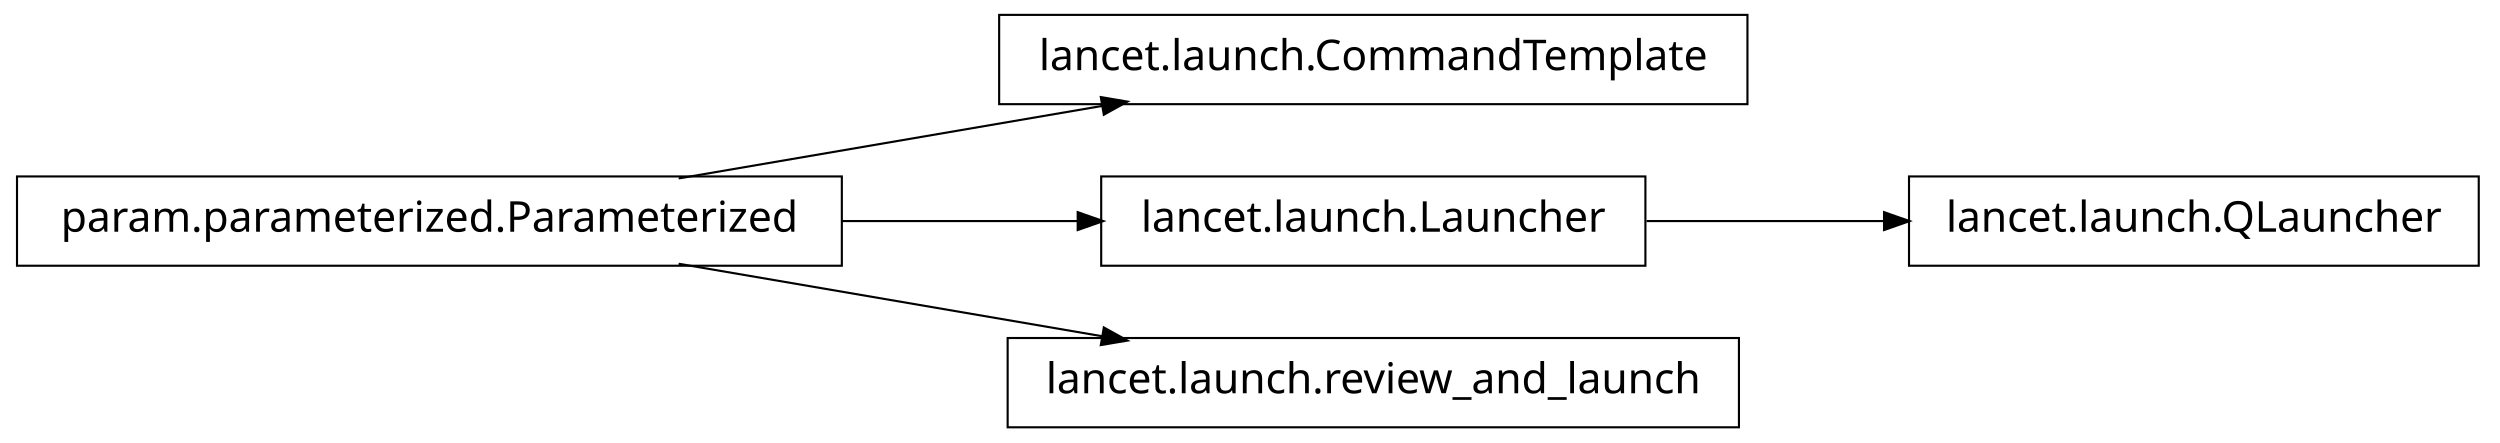
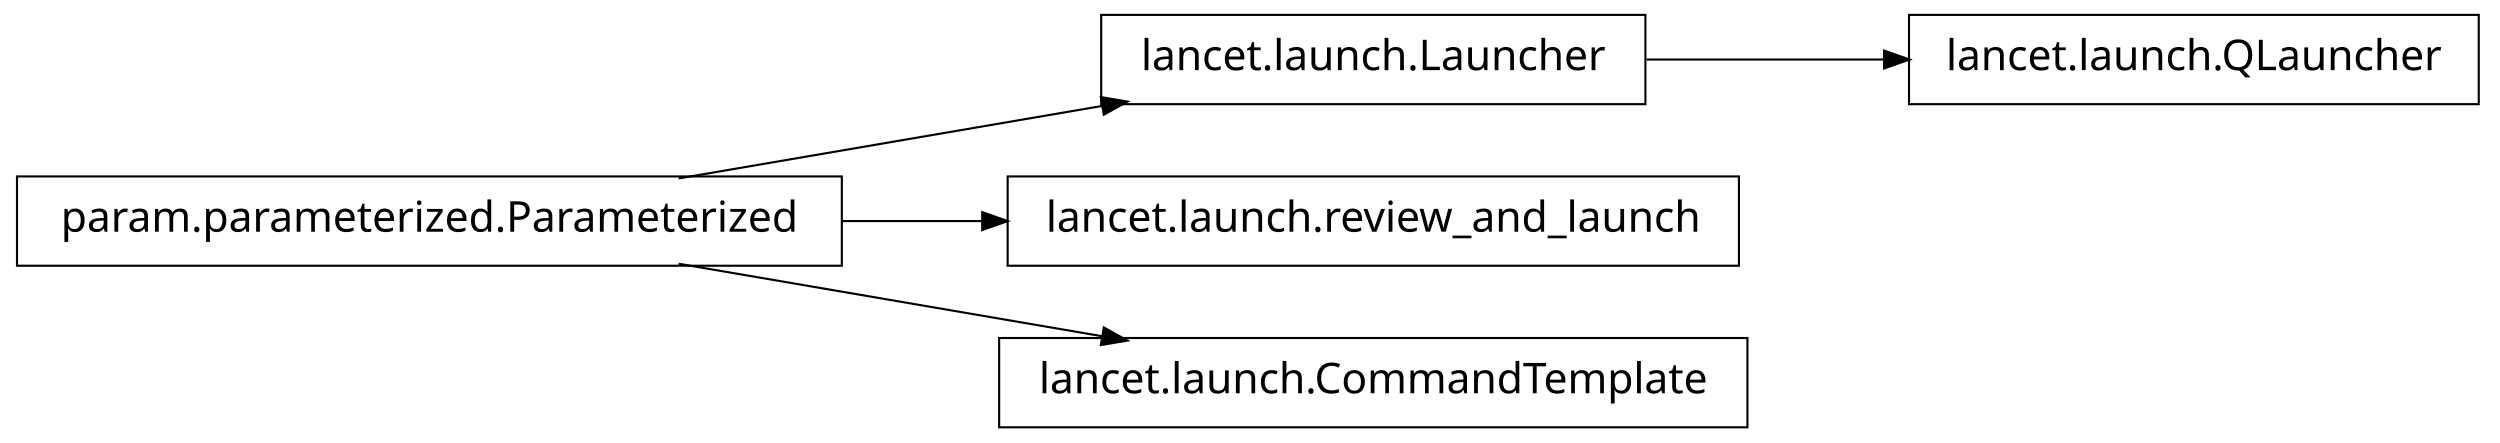
<svg xmlns="http://www.w3.org/2000/svg" width="588pt" height="104pt" viewBox="0.00 0.00 588.00 104.00">
  <g id="graph1" class="graph" transform="scale(1 1) rotate(0) translate(4 100)">
    <polygon fill="white" stroke="white" points="-4,5 -4,-100 585,-100 585,5 -4,5" />
    <g id="node1" class="node">
-       <polygon fill="none" stroke="black" stroke-width="0.5" points="407,-96.5 231,-96.5 231,-75.5 407,-75.5 407,-96.5" />
-       <text text-anchor="middle" x="319" y="-83.5" font-family="Vera" font-size="10.00">lancet.launch.CommandTemplate</text>
+       <polygon fill="none" stroke="black" stroke-width="0.5" points="579,-96.5 445,-96.5 445,-75.5 579,-75.5 579,-96.5" />
+       <text text-anchor="middle" x="512" y="-83.5" font-family="Vera" font-size="10.00">lancet.launch.QLauncher</text>
    </g>
    <g id="node2" class="node">
+       <polygon fill="none" stroke="black" stroke-width="0.5" points="383,-96.5 255,-96.5 255,-75.5 383,-75.5 383,-96.5" />
+       <text text-anchor="middle" x="319" y="-83.5" font-family="Vera" font-size="10.00">lancet.launch.Launcher</text>
+     </g>
+     <g id="edge2" class="edge">
+       <path fill="none" stroke="black" stroke-width="0.5" d="M383.266,-86C401.208,-86 420.829,-86 439.224,-86" />
+       <polygon fill="black" stroke="black" points="439.377,-87.75 444.377,-86 439.377,-84.25 439.377,-87.75" />
+     </g>
+     <g id="node4" class="node">
+       <polygon fill="none" stroke="black" stroke-width="0.5" points="405,-58.5 233,-58.5 233,-37.5 405,-37.5 405,-58.5" />
+       <text text-anchor="middle" x="319" y="-45.5" font-family="Vera" font-size="10.00">lancet.launch.review_and_launch</text>
+     </g>
+     <g id="node5" class="node">
      <polygon fill="none" stroke="black" stroke-width="0.5" points="194,-58.5 5.68434e-14,-58.5 0,-37.5 194,-37.5 194,-58.5" />
      <text text-anchor="middle" x="97" y="-45.5" font-family="Vera" font-size="10.00">param.parameterized.Parameterized</text>
    </g>
-     <g id="edge2" class="edge">
+     <g id="edge8" class="edge">
      <path fill="none" stroke="black" stroke-width="0.5" d="M155.618,-58.034C186.347,-63.294 224.024,-69.743 255.45,-75.122" />
      <polygon fill="black" stroke="black" points="255.215,-76.857 260.438,-75.976 255.805,-73.407 255.215,-76.857" />
    </g>
-     <g id="node5" class="node">
-       <polygon fill="none" stroke="black" stroke-width="0.5" points="383,-58.5 255,-58.5 255,-37.5 383,-37.5 383,-58.5" />
-       <text text-anchor="middle" x="319" y="-45.5" font-family="Vera" font-size="10.00">lancet.launch.Launcher</text>
+     <g id="edge4" class="edge">
+       <path fill="none" stroke="black" stroke-width="0.5" d="M194.049,-48C205.078,-48 216.293,-48 227.25,-48" />
+       <polygon fill="black" stroke="black" points="227.264,-49.75 232.264,-48 227.264,-46.25 227.264,-49.75" />
+     </g>
+     <g id="node7" class="node">
+       <polygon fill="none" stroke="black" stroke-width="0.5" points="407,-20.5 231,-20.5 231,0.5 407,0.5 407,-20.5" />
+       <text text-anchor="middle" x="319" y="-7.5" font-family="Vera" font-size="10.00">lancet.launch.CommandTemplate</text>
    </g>
    <g id="edge6" class="edge">
-       <path fill="none" stroke="black" stroke-width="0.5" d="M194.049,-48C212.659,-48 231.8,-48 249.335,-48" />
-       <polygon fill="black" stroke="black" points="249.723,-49.75 254.723,-48 249.723,-46.25 249.723,-49.75" />
-     </g>
-     <g id="node8" class="node">
-       <polygon fill="none" stroke="black" stroke-width="0.5" points="405,-20.5 233,-20.5 233,0.5 405,0.5 405,-20.5" />
-       <text text-anchor="middle" x="319" y="-7.5" font-family="Vera" font-size="10.00">lancet.launch.review_and_launch</text>
-     </g>
-     <g id="edge8" class="edge">
      <path fill="none" stroke="black" stroke-width="0.5" d="M155.618,-37.966C186.347,-32.706 224.024,-26.257 255.45,-20.878" />
      <polygon fill="black" stroke="black" points="255.805,-22.593 260.438,-20.024 255.215,-19.143 255.805,-22.593" />
    </g>
-     <g id="node4" class="node">
-       <polygon fill="none" stroke="black" stroke-width="0.5" points="579,-58.5 445,-58.5 445,-37.5 579,-37.5 579,-58.5" />
-       <text text-anchor="middle" x="512" y="-45.5" font-family="Vera" font-size="10.00">lancet.launch.QLauncher</text>
-     </g>
-     <g id="edge4" class="edge">
-       <path fill="none" stroke="black" stroke-width="0.5" d="M383.266,-48C401.208,-48 420.829,-48 439.224,-48" />
-       <polygon fill="black" stroke="black" points="439.377,-49.75 444.377,-48 439.377,-46.25 439.377,-49.75" />
-     </g>
  </g>
</svg>
